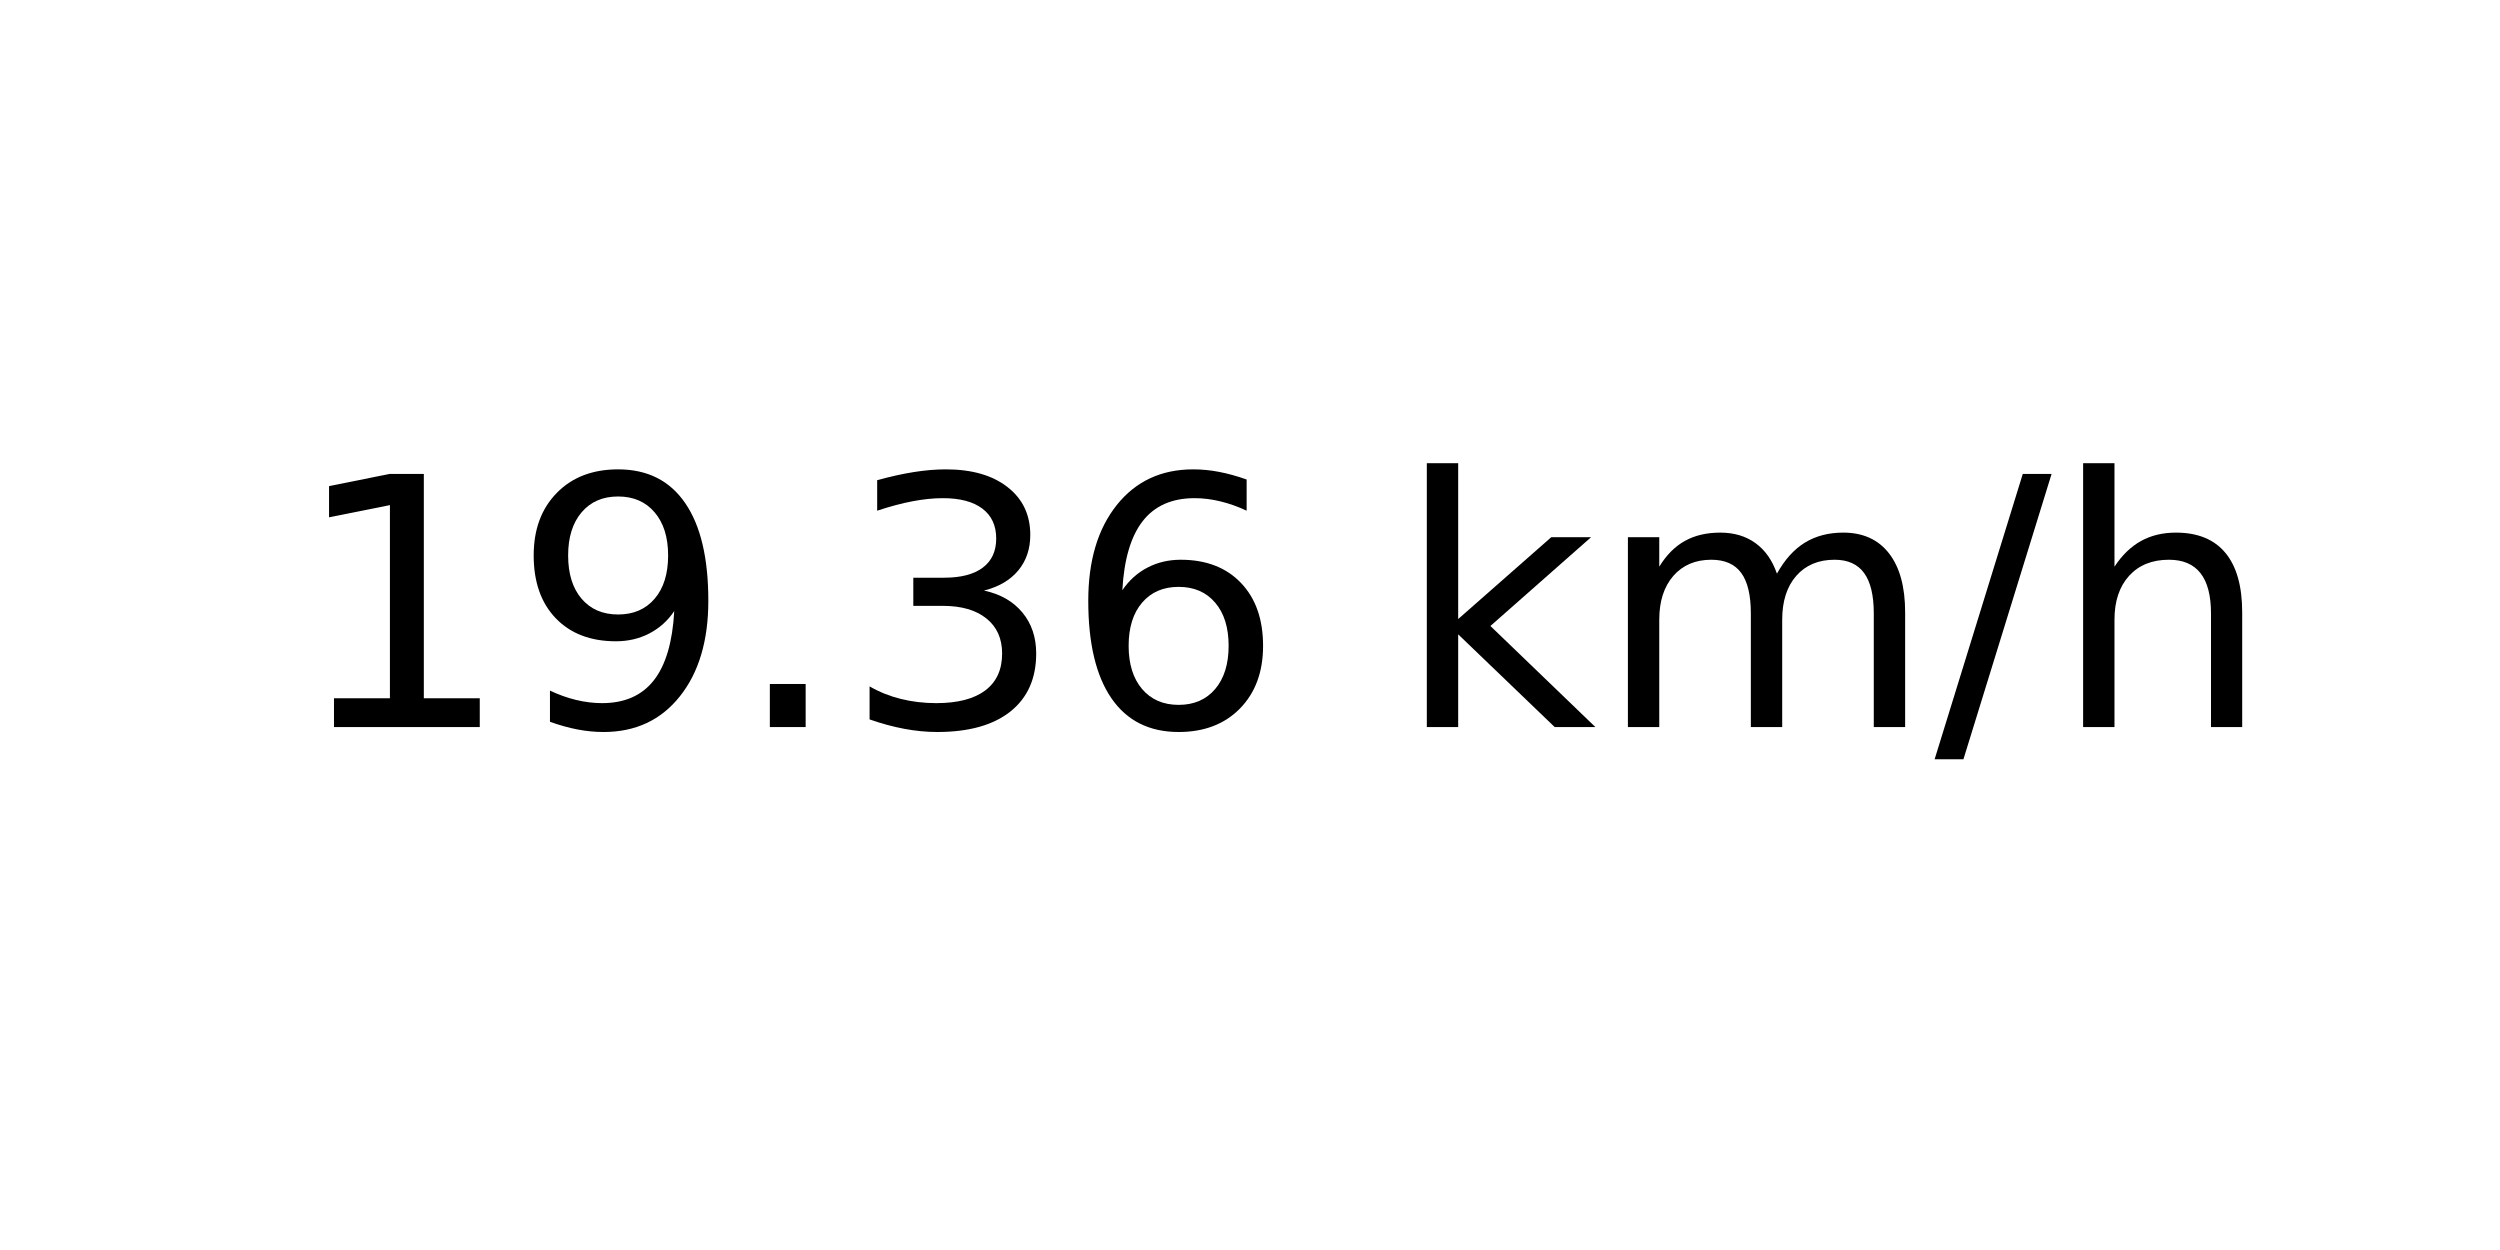
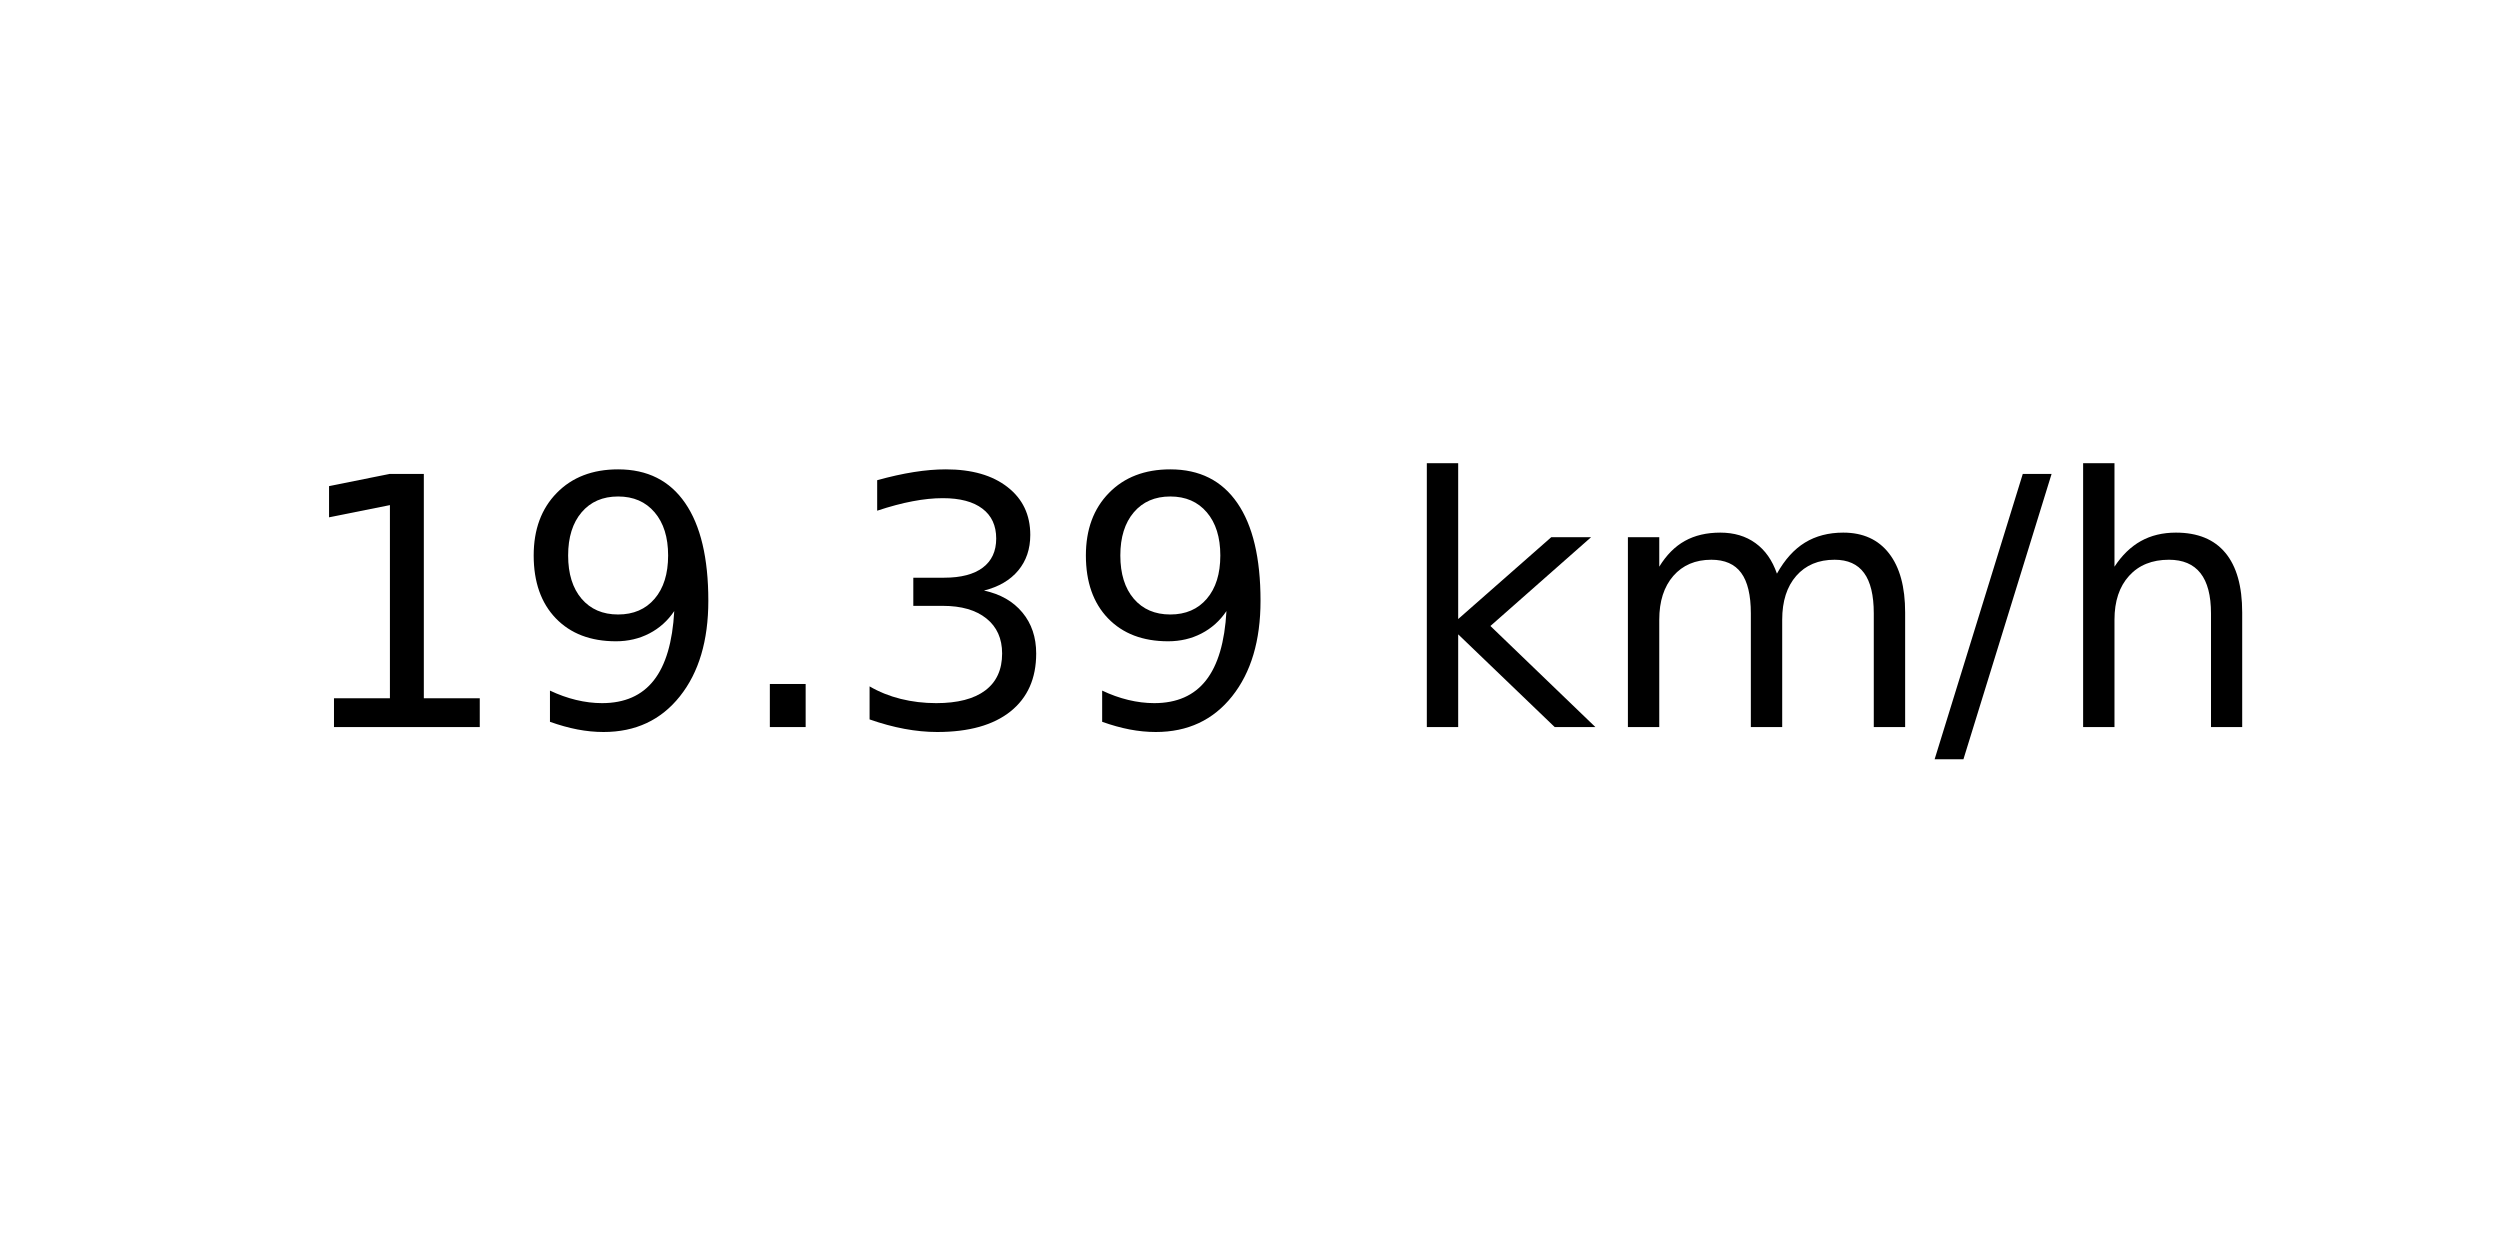
<svg xmlns="http://www.w3.org/2000/svg" xmlns:xlink="http://www.w3.org/1999/xlink" width="72pt" height="36pt" viewBox="0 0 72 36" version="1.1">
  <defs>
    <style type="text/css">*{stroke-linejoin: round; stroke-linecap: butt}</style>
  </defs>
  <g id="figure_1">
    <g id="axes_1">
      <g id="text_1">
        <g transform="translate(8.378125 20.93937) scale(0.1 -0.1)">
          <defs>
            <path id="DejaVuSans-31" d="M 794 531  L 1825 531  L 1825 4091  L 703 3866  L 703 4441  L 1819 4666  L 2450 4666  L 2450 531  L 3481 531  L 3481 0  L 794 0  L 794 531  z " transform="scale(0.015625)" />
            <path id="DejaVuSans-39" d="M 703 97  L 703 672  Q 941 559 1184 500  Q 1428 441 1663 441  Q 2288 441 2617 861  Q 2947 1281 2994 2138  Q 2813 1869 2534 1725  Q 2256 1581 1919 1581  Q 1219 1581 811 2004  Q 403 2428 403 3163  Q 403 3881 828 4315  Q 1253 4750 1959 4750  Q 2769 4750 3195 4129  Q 3622 3509 3622 2328  Q 3622 1225 3098 567  Q 2575 -91 1691 -91  Q 1453 -91 1209 -44  Q 966 3 703 97  z M 1959 2075  Q 2384 2075 2632 2365  Q 2881 2656 2881 3163  Q 2881 3666 2632 3958  Q 2384 4250 1959 4250  Q 1534 4250 1286 3958  Q 1038 3666 1038 3163  Q 1038 2656 1286 2365  Q 1534 2075 1959 2075  z " transform="scale(0.015625)" />
            <path id="DejaVuSans-2e" d="M 684 794  L 1344 794  L 1344 0  L 684 0  L 684 794  z " transform="scale(0.015625)" />
            <path id="DejaVuSans-33" d="M 2597 2516  Q 3050 2419 3304 2112  Q 3559 1806 3559 1356  Q 3559 666 3084 287  Q 2609 -91 1734 -91  Q 1441 -91 1130 -33  Q 819 25 488 141  L 488 750  Q 750 597 1062 519  Q 1375 441 1716 441  Q 2309 441 2620 675  Q 2931 909 2931 1356  Q 2931 1769 2642 2001  Q 2353 2234 1838 2234  L 1294 2234  L 1294 2753  L 1863 2753  Q 2328 2753 2575 2939  Q 2822 3125 2822 3475  Q 2822 3834 2567 4026  Q 2313 4219 1838 4219  Q 1578 4219 1281 4162  Q 984 4106 628 3988  L 628 4550  Q 988 4650 1302 4700  Q 1616 4750 1894 4750  Q 2613 4750 3031 4423  Q 3450 4097 3450 3541  Q 3450 3153 3228 2886  Q 3006 2619 2597 2516  z " transform="scale(0.015625)" />
-             <path id="DejaVuSans-36" d="M 2113 2584  Q 1688 2584 1439 2293  Q 1191 2003 1191 1497  Q 1191 994 1439 701  Q 1688 409 2113 409  Q 2538 409 2786 701  Q 3034 994 3034 1497  Q 3034 2003 2786 2293  Q 2538 2584 2113 2584  z M 3366 4563  L 3366 3988  Q 3128 4100 2886 4159  Q 2644 4219 2406 4219  Q 1781 4219 1451 3797  Q 1122 3375 1075 2522  Q 1259 2794 1537 2939  Q 1816 3084 2150 3084  Q 2853 3084 3261 2657  Q 3669 2231 3669 1497  Q 3669 778 3244 343  Q 2819 -91 2113 -91  Q 1303 -91 875 529  Q 447 1150 447 2328  Q 447 3434 972 4092  Q 1497 4750 2381 4750  Q 2619 4750 2861 4703  Q 3103 4656 3366 4563  z " transform="scale(0.015625)" />
            <path id="DejaVuSans-20" transform="scale(0.015625)" />
            <path id="DejaVuSans-6b" d="M 581 4863  L 1159 4863  L 1159 1991  L 2875 3500  L 3609 3500  L 1753 1863  L 3688 0  L 2938 0  L 1159 1709  L 1159 0  L 581 0  L 581 4863  z " transform="scale(0.015625)" />
            <path id="DejaVuSans-6d" d="M 3328 2828  Q 3544 3216 3844 3400  Q 4144 3584 4550 3584  Q 5097 3584 5394 3201  Q 5691 2819 5691 2113  L 5691 0  L 5113 0  L 5113 2094  Q 5113 2597 4934 2840  Q 4756 3084 4391 3084  Q 3944 3084 3684 2787  Q 3425 2491 3425 1978  L 3425 0  L 2847 0  L 2847 2094  Q 2847 2600 2669 2842  Q 2491 3084 2119 3084  Q 1678 3084 1418 2786  Q 1159 2488 1159 1978  L 1159 0  L 581 0  L 581 3500  L 1159 3500  L 1159 2956  Q 1356 3278 1631 3431  Q 1906 3584 2284 3584  Q 2666 3584 2933 3390  Q 3200 3197 3328 2828  z " transform="scale(0.015625)" />
            <path id="DejaVuSans-2f" d="M 1625 4666  L 2156 4666  L 531 -594  L 0 -594  L 1625 4666  z " transform="scale(0.015625)" />
            <path id="DejaVuSans-68" d="M 3513 2113  L 3513 0  L 2938 0  L 2938 2094  Q 2938 2591 2744 2837  Q 2550 3084 2163 3084  Q 1697 3084 1428 2787  Q 1159 2491 1159 1978  L 1159 0  L 581 0  L 581 4863  L 1159 4863  L 1159 2956  Q 1366 3272 1645 3428  Q 1925 3584 2291 3584  Q 2894 3584 3203 3211  Q 3513 2838 3513 2113  z " transform="scale(0.015625)" />
          </defs>
          <use xlink:href="#DejaVuSans-31" />
          <use xlink:href="#DejaVuSans-39" x="63.623" />
          <use xlink:href="#DejaVuSans-2e" x="127.246" />
          <use xlink:href="#DejaVuSans-33" x="159.033" />
-           <use xlink:href="#DejaVuSans-36" x="222.656" />
+           <use xlink:href="#DejaVuSans-39" x="222.656" />
          <use xlink:href="#DejaVuSans-20" x="286.279" />
          <use xlink:href="#DejaVuSans-6b" x="318.066" />
          <use xlink:href="#DejaVuSans-6d" x="375.977" />
          <use xlink:href="#DejaVuSans-2f" x="473.389" />
          <use xlink:href="#DejaVuSans-68" x="507.08" />
        </g>
      </g>
    </g>
  </g>
</svg>
